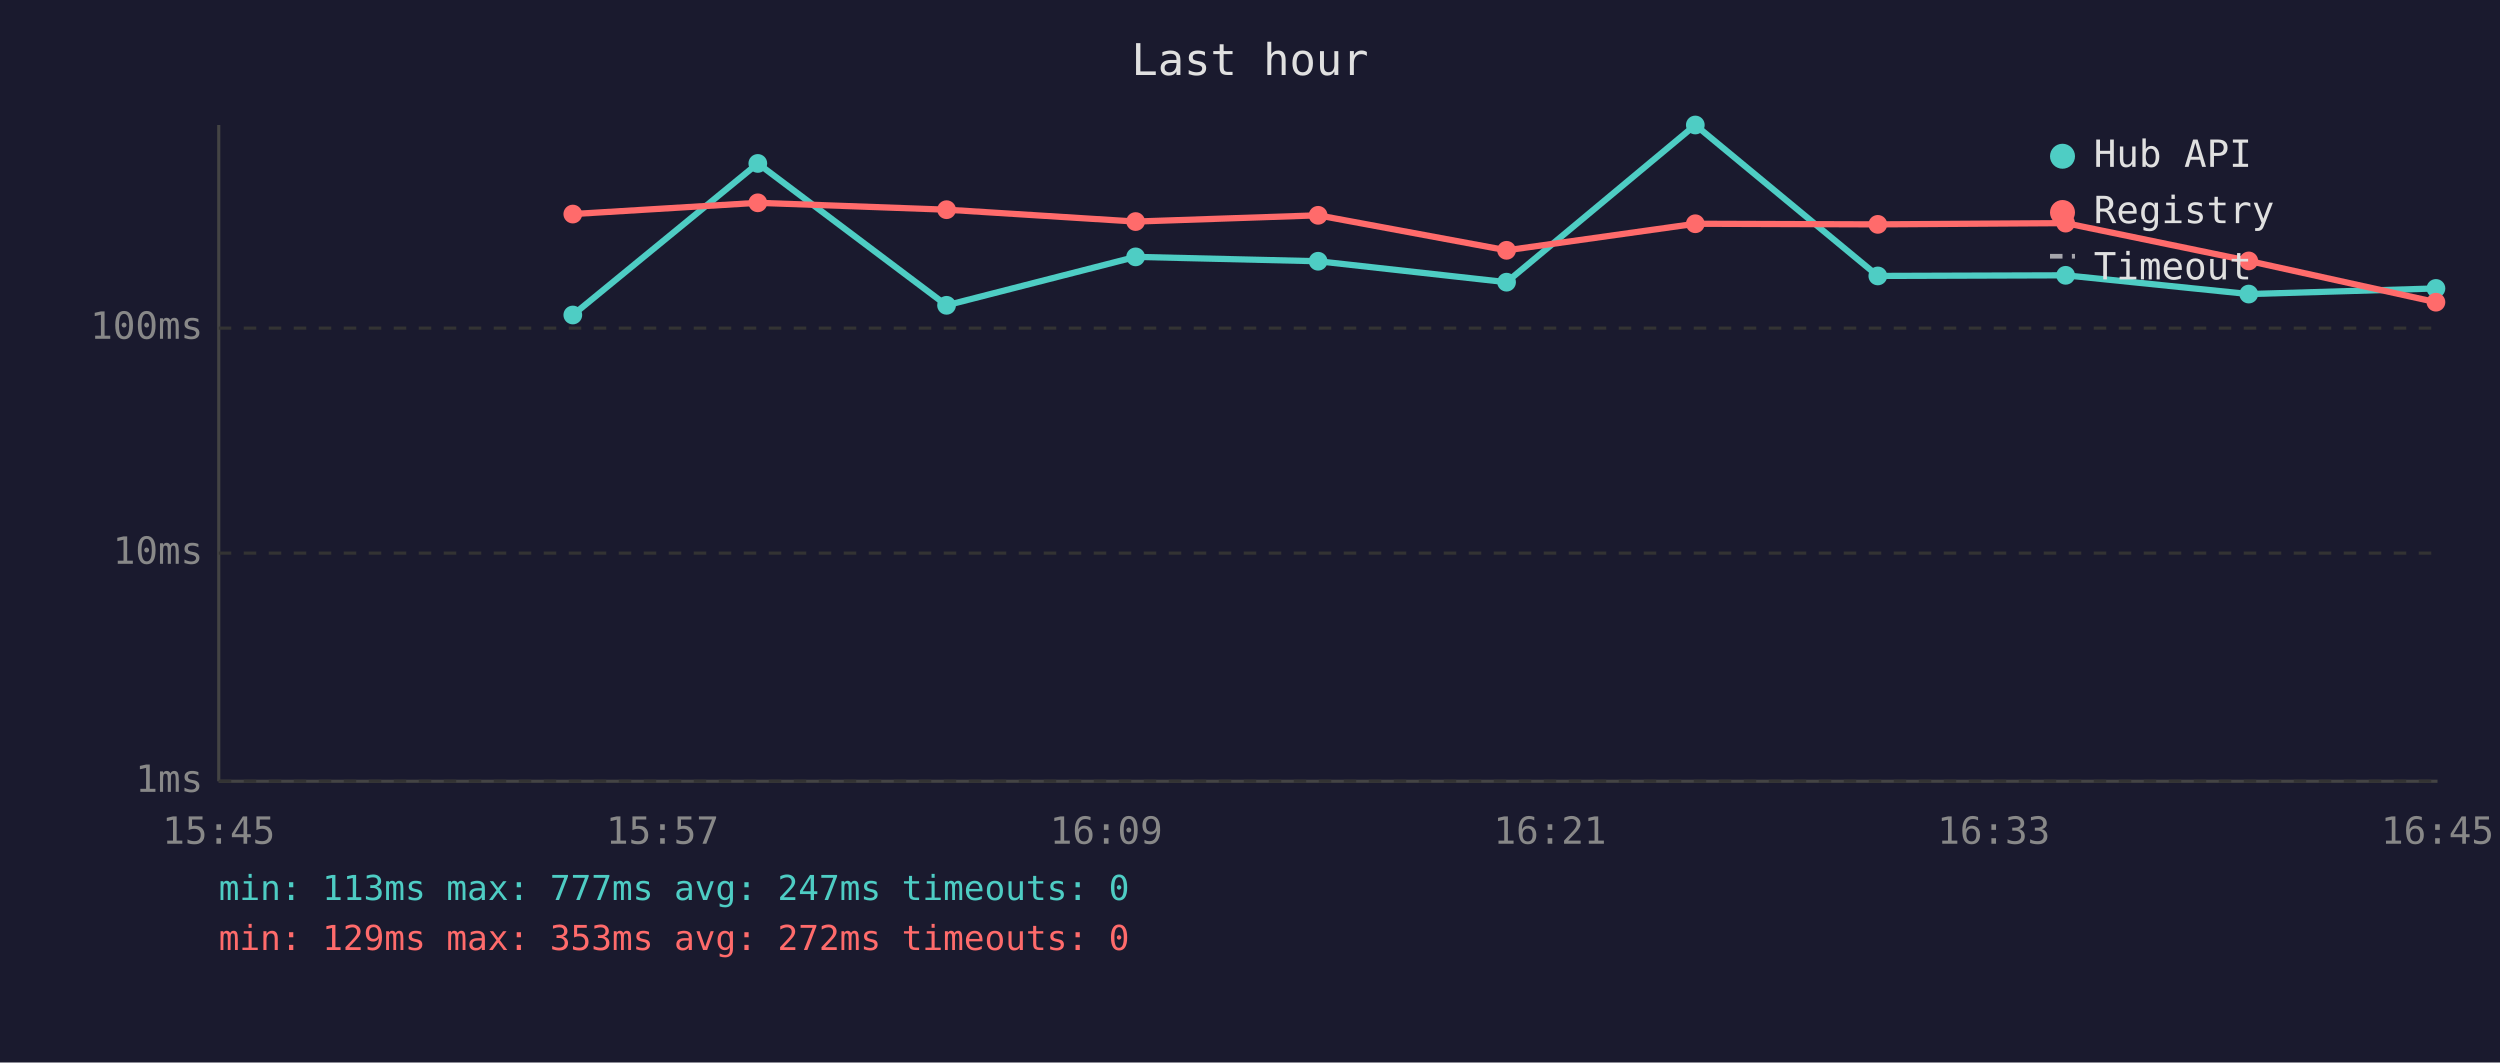
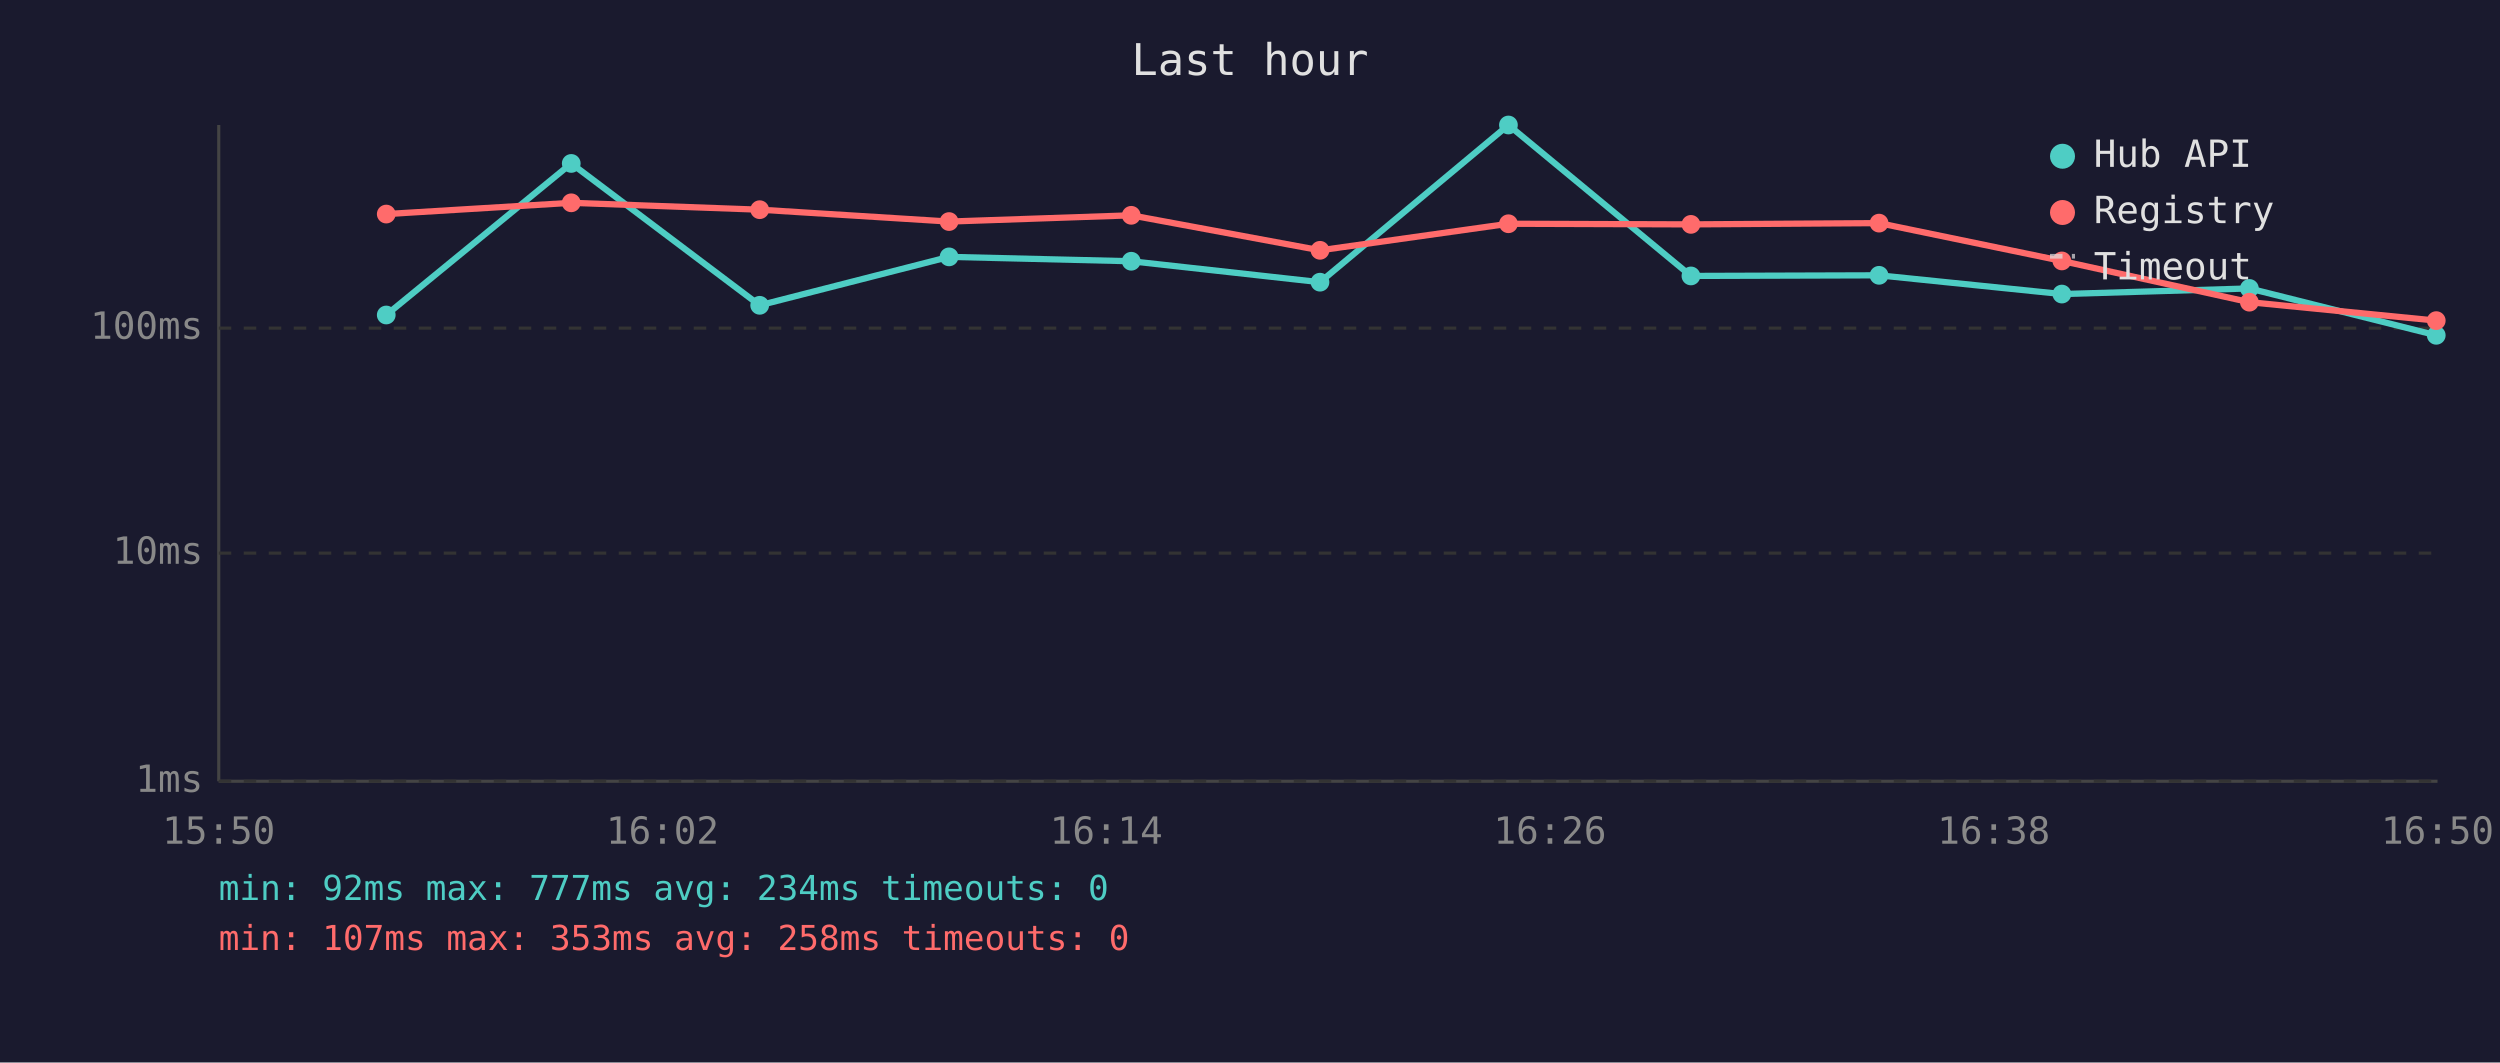
<svg xmlns="http://www.w3.org/2000/svg" viewBox="0 0 800 340" font-family="monospace" font-size="12">
  <rect width="800" height="340" fill="#1a1a2e" />
  <text x="400" y="24" fill="#e0e0e0" font-size="14" text-anchor="middle">Last hour</text>
  <line x1="70" y1="40" x2="70" y2="250" stroke="#444" stroke-width="1" />
  <line x1="70" y1="250" x2="780" y2="250" stroke="#444" stroke-width="1" />
  <line x1="70" y1="250" x2="780" y2="250" stroke="#333" stroke-width="1" stroke-dasharray="4" />
  <text x="65" y="250" fill="#888" text-anchor="end" dominant-baseline="middle">1ms</text>
  <line x1="70" y1="177" x2="780" y2="177" stroke="#333" stroke-width="1" stroke-dasharray="4" />
  <text x="65" y="177" fill="#888" text-anchor="end" dominant-baseline="middle">10ms</text>
  <line x1="70" y1="105" x2="780" y2="105" stroke="#333" stroke-width="1" stroke-dasharray="4" />
  <text x="65" y="105" fill="#888" text-anchor="end" dominant-baseline="middle">100ms</text>
-   <text x="70" y="270" fill="#888" text-anchor="middle">15:45</text>
-   <text x="212" y="270" fill="#888" text-anchor="middle">15:57</text>
-   <text x="354" y="270" fill="#888" text-anchor="middle">16:09</text>
-   <text x="496" y="270" fill="#888" text-anchor="middle">16:21</text>
-   <text x="638" y="270" fill="#888" text-anchor="middle">16:33</text>
-   <text x="780" y="270" fill="#888" text-anchor="middle">16:45</text>
-   <polyline points="183.3,100.8 242.5,52.3 302.9,97.7 363.4,82.2 421.8,83.6 482.1,90.3 542.5,40.0 600.9,88.3 661.0,88.1 719.6,94.1 779.5,92.3" fill="none" stroke="#4ecdc4" stroke-width="2" opacity="1" />
-   <circle cx="183.3" cy="100.8" r="3" fill="#4ecdc4" />
-   <circle cx="242.5" cy="52.3" r="3" fill="#4ecdc4" />
-   <circle cx="302.9" cy="97.7" r="3" fill="#4ecdc4" />
-   <circle cx="363.4" cy="82.2" r="3" fill="#4ecdc4" />
-   <circle cx="421.8" cy="83.6" r="3" fill="#4ecdc4" />
-   <circle cx="482.1" cy="90.3" r="3" fill="#4ecdc4" />
-   <circle cx="542.5" cy="40.0" r="3" fill="#4ecdc4" />
-   <circle cx="600.9" cy="88.3" r="3" fill="#4ecdc4" />
-   <circle cx="661.0" cy="88.1" r="3" fill="#4ecdc4" />
-   <circle cx="719.6" cy="94.1" r="3" fill="#4ecdc4" />
-   <circle cx="779.5" cy="92.3" r="3" fill="#4ecdc4" />
-   <polyline points="183.3,68.5 242.5,64.9 302.9,67.1 363.4,70.9 421.8,68.9 482.1,80.1 542.5,71.6 600.9,71.8 661.0,71.4 719.6,83.5 779.5,96.7" fill="none" stroke="#ff6b6b" stroke-width="2" opacity="1" />
-   <circle cx="183.3" cy="68.5" r="3" fill="#ff6b6b" />
-   <circle cx="242.5" cy="64.9" r="3" fill="#ff6b6b" />
-   <circle cx="302.9" cy="67.1" r="3" fill="#ff6b6b" />
-   <circle cx="363.4" cy="70.9" r="3" fill="#ff6b6b" />
-   <circle cx="421.8" cy="68.9" r="3" fill="#ff6b6b" />
-   <circle cx="482.1" cy="80.1" r="3" fill="#ff6b6b" />
-   <circle cx="542.5" cy="71.6" r="3" fill="#ff6b6b" />
-   <circle cx="600.9" cy="71.8" r="3" fill="#ff6b6b" />
-   <circle cx="661.0" cy="71.4" r="3" fill="#ff6b6b" />
-   <circle cx="719.6" cy="83.5" r="3" fill="#ff6b6b" />
-   <circle cx="779.5" cy="96.7" r="3" fill="#ff6b6b" />
+   <text x="70" y="270" fill="#888" text-anchor="middle">15:50</text>
+   <text x="212" y="270" fill="#888" text-anchor="middle">16:02</text>
+   <text x="354" y="270" fill="#888" text-anchor="middle">16:14</text>
+   <text x="496" y="270" fill="#888" text-anchor="middle">16:26</text>
+   <text x="638" y="270" fill="#888" text-anchor="middle">16:38</text>
+   <text x="780" y="270" fill="#888" text-anchor="middle">16:50</text>
+   <polyline points="123.6,100.8 182.8,52.3 243.1,97.7 303.7,82.2 362.0,83.6 422.4,90.3 482.7,40.0 541.1,88.3 601.3,88.1 659.8,94.1 719.8,92.3 779.6,107.3" fill="none" stroke="#4ecdc4" stroke-width="2" opacity="1" />
+   <circle cx="123.6" cy="100.8" r="3" fill="#4ecdc4" />
+   <circle cx="182.8" cy="52.3" r="3" fill="#4ecdc4" />
+   <circle cx="243.1" cy="97.7" r="3" fill="#4ecdc4" />
+   <circle cx="303.7" cy="82.2" r="3" fill="#4ecdc4" />
+   <circle cx="362.0" cy="83.6" r="3" fill="#4ecdc4" />
+   <circle cx="422.4" cy="90.3" r="3" fill="#4ecdc4" />
+   <circle cx="482.7" cy="40.0" r="3" fill="#4ecdc4" />
+   <circle cx="541.1" cy="88.3" r="3" fill="#4ecdc4" />
+   <circle cx="601.3" cy="88.1" r="3" fill="#4ecdc4" />
+   <circle cx="659.8" cy="94.1" r="3" fill="#4ecdc4" />
+   <circle cx="719.8" cy="92.3" r="3" fill="#4ecdc4" />
+   <circle cx="779.6" cy="107.3" r="3" fill="#4ecdc4" />
+   <polyline points="123.6,68.5 182.8,64.9 243.1,67.1 303.7,70.9 362.0,68.9 422.4,80.1 482.7,71.6 541.1,71.8 601.3,71.4 659.8,83.5 719.8,96.7 779.6,102.6" fill="none" stroke="#ff6b6b" stroke-width="2" opacity="1" />
+   <circle cx="123.6" cy="68.5" r="3" fill="#ff6b6b" />
+   <circle cx="182.8" cy="64.9" r="3" fill="#ff6b6b" />
+   <circle cx="243.1" cy="67.1" r="3" fill="#ff6b6b" />
+   <circle cx="303.7" cy="70.9" r="3" fill="#ff6b6b" />
+   <circle cx="362.0" cy="68.9" r="3" fill="#ff6b6b" />
+   <circle cx="422.4" cy="80.1" r="3" fill="#ff6b6b" />
+   <circle cx="482.7" cy="71.6" r="3" fill="#ff6b6b" />
+   <circle cx="541.1" cy="71.8" r="3" fill="#ff6b6b" />
+   <circle cx="601.3" cy="71.4" r="3" fill="#ff6b6b" />
+   <circle cx="659.8" cy="83.5" r="3" fill="#ff6b6b" />
+   <circle cx="719.8" cy="96.7" r="3" fill="#ff6b6b" />
+   <circle cx="779.6" cy="102.6" r="3" fill="#ff6b6b" />
  <circle cx="660" cy="50" r="4" fill="#4ecdc4" />
  <text x="670" y="50" fill="#e0e0e0" dominant-baseline="middle">Hub API</text>
  <circle cx="660" cy="68" r="4" fill="#ff6b6b" />
  <text x="670" y="68" fill="#e0e0e0" dominant-baseline="middle">Registry</text>
  <line x1="656" y1="82" x2="664" y2="82" stroke="#e0e0e0" stroke-width="1.5" stroke-dasharray="4,3" opacity="0.7" />
  <text x="670" y="86" fill="#e0e0e0" dominant-baseline="middle">Timeout</text>
-   <text x="70" y="288" fill="#4ecdc4" font-size="11">min: 113ms  max: 777ms  avg: 247ms  timeouts: 0</text>
-   <text x="70" y="304" fill="#ff6b6b" font-size="11">min: 129ms  max: 353ms  avg: 272ms  timeouts: 0</text>
+   <text x="70" y="288" fill="#4ecdc4" font-size="11">min: 92ms  max: 777ms  avg: 234ms  timeouts: 0</text>
+   <text x="70" y="304" fill="#ff6b6b" font-size="11">min: 107ms  max: 353ms  avg: 258ms  timeouts: 0</text>
</svg>
